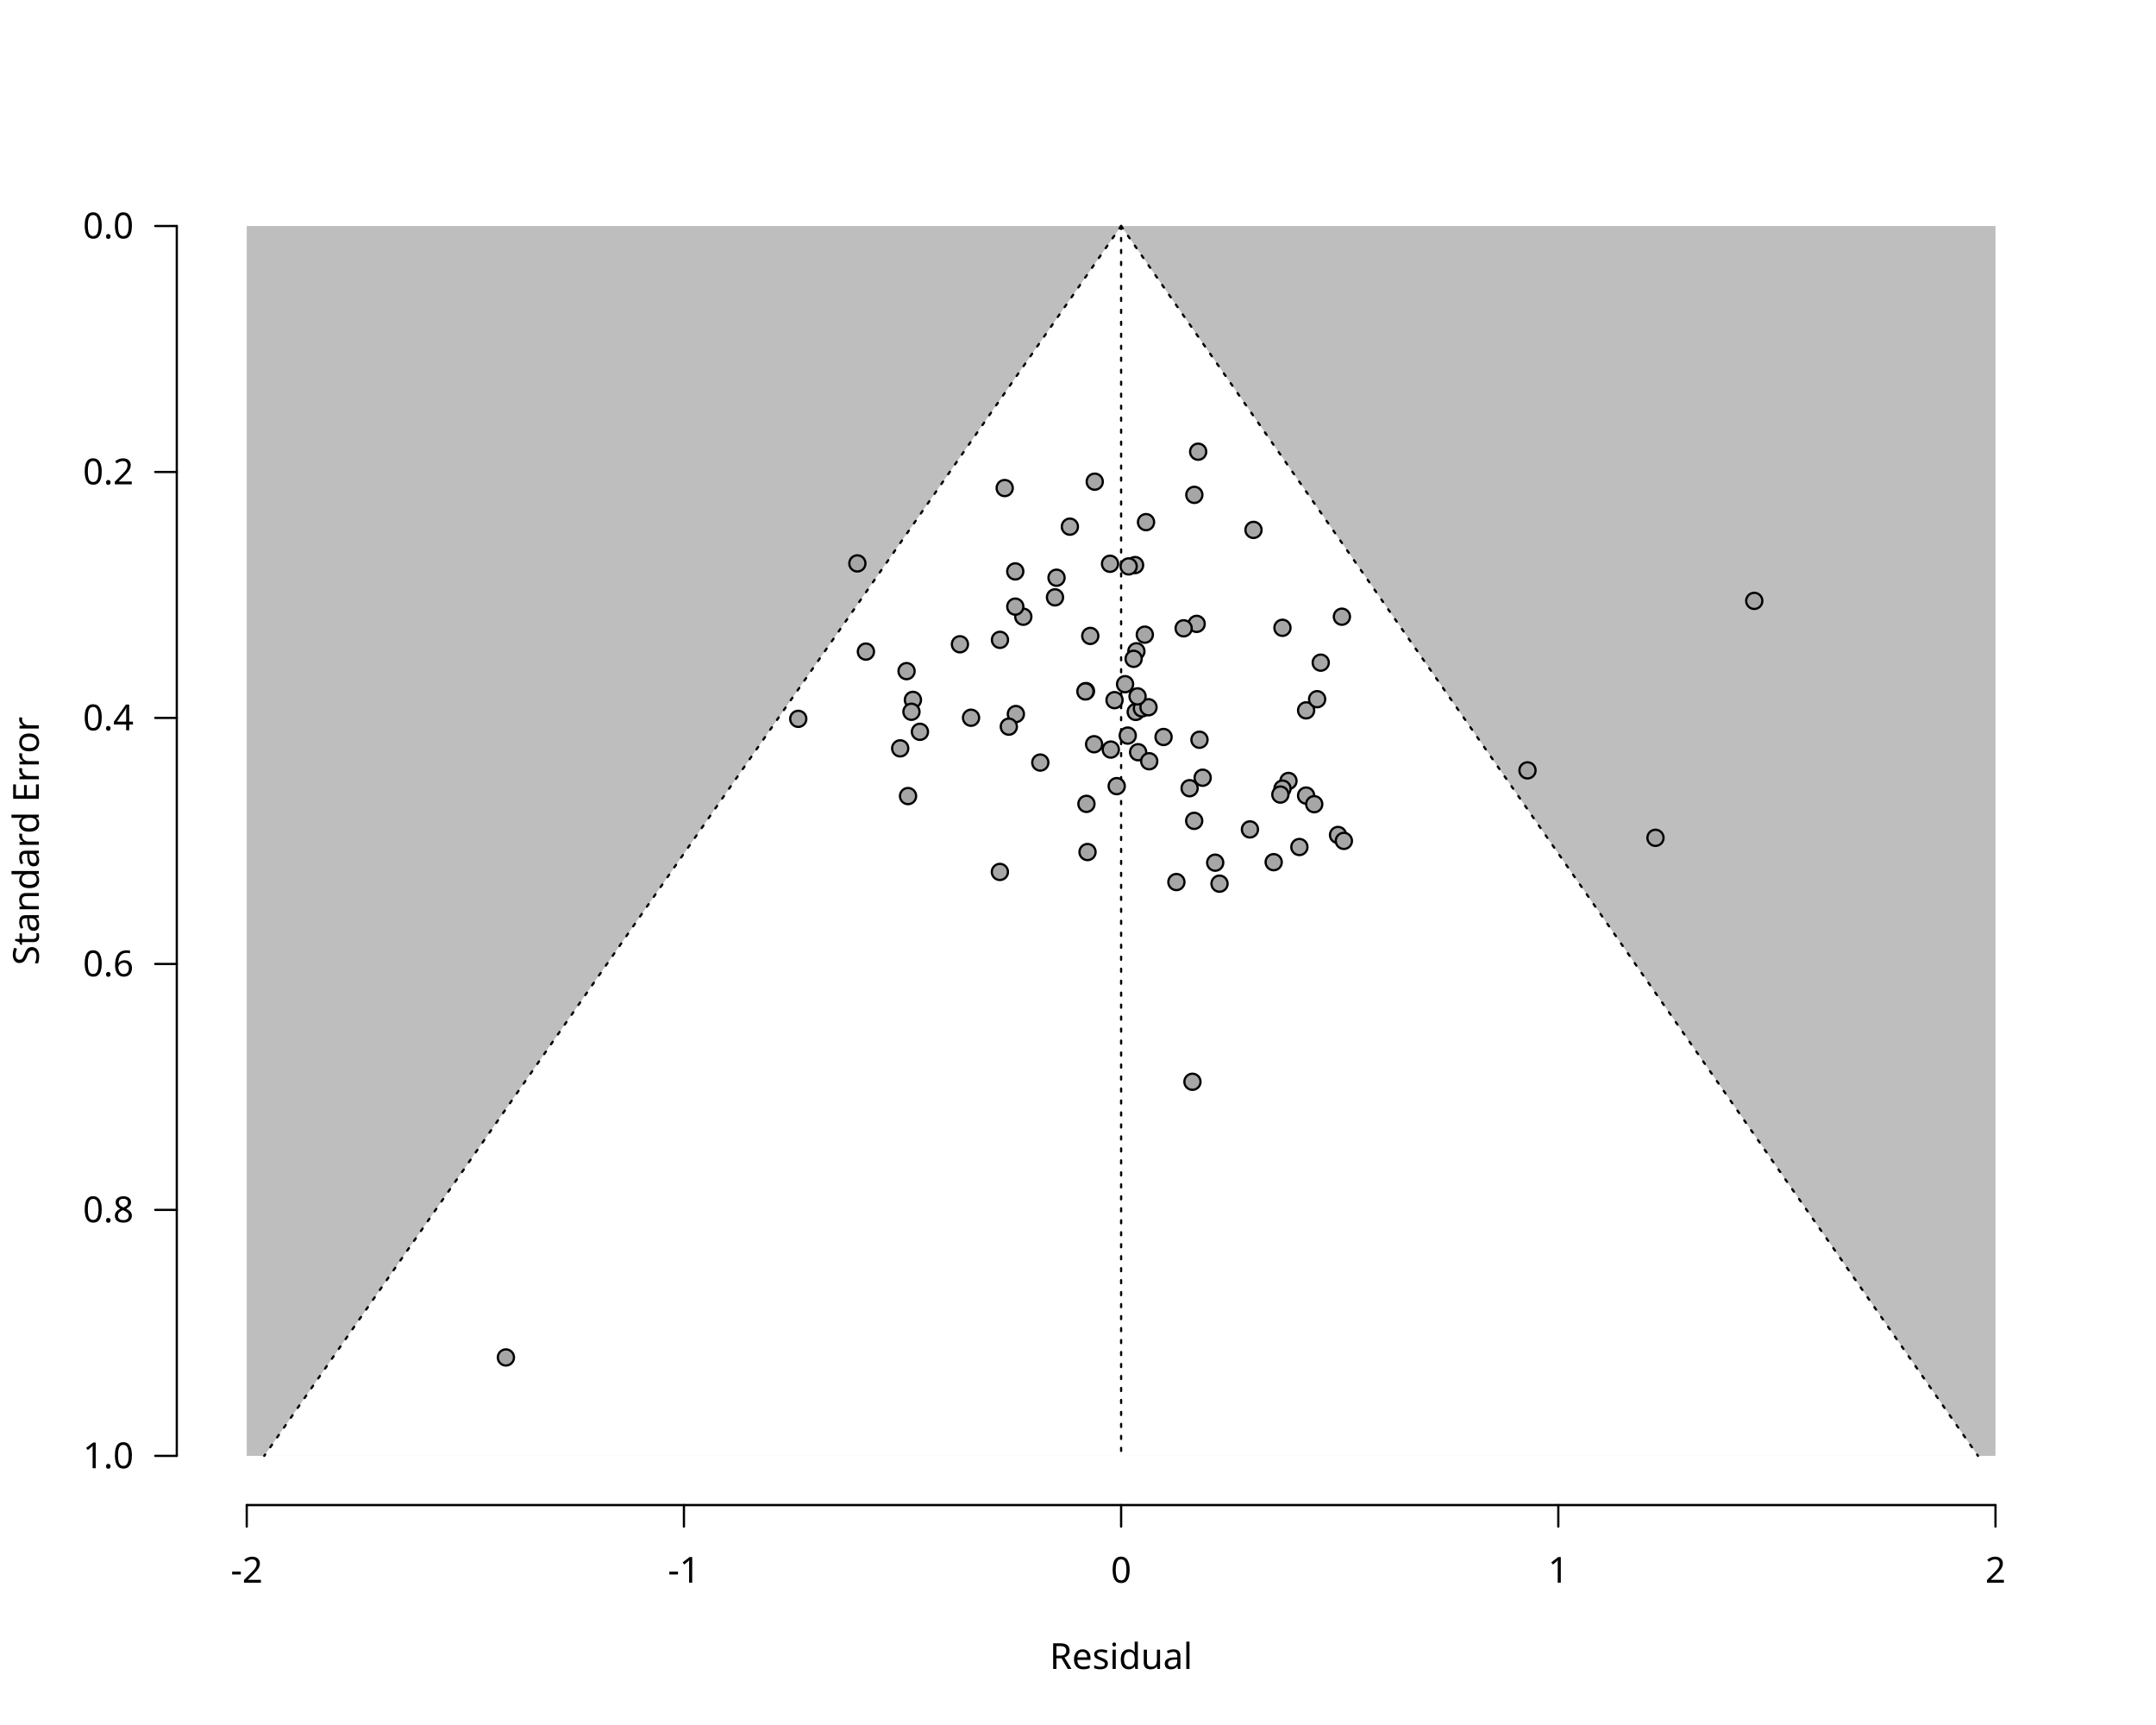
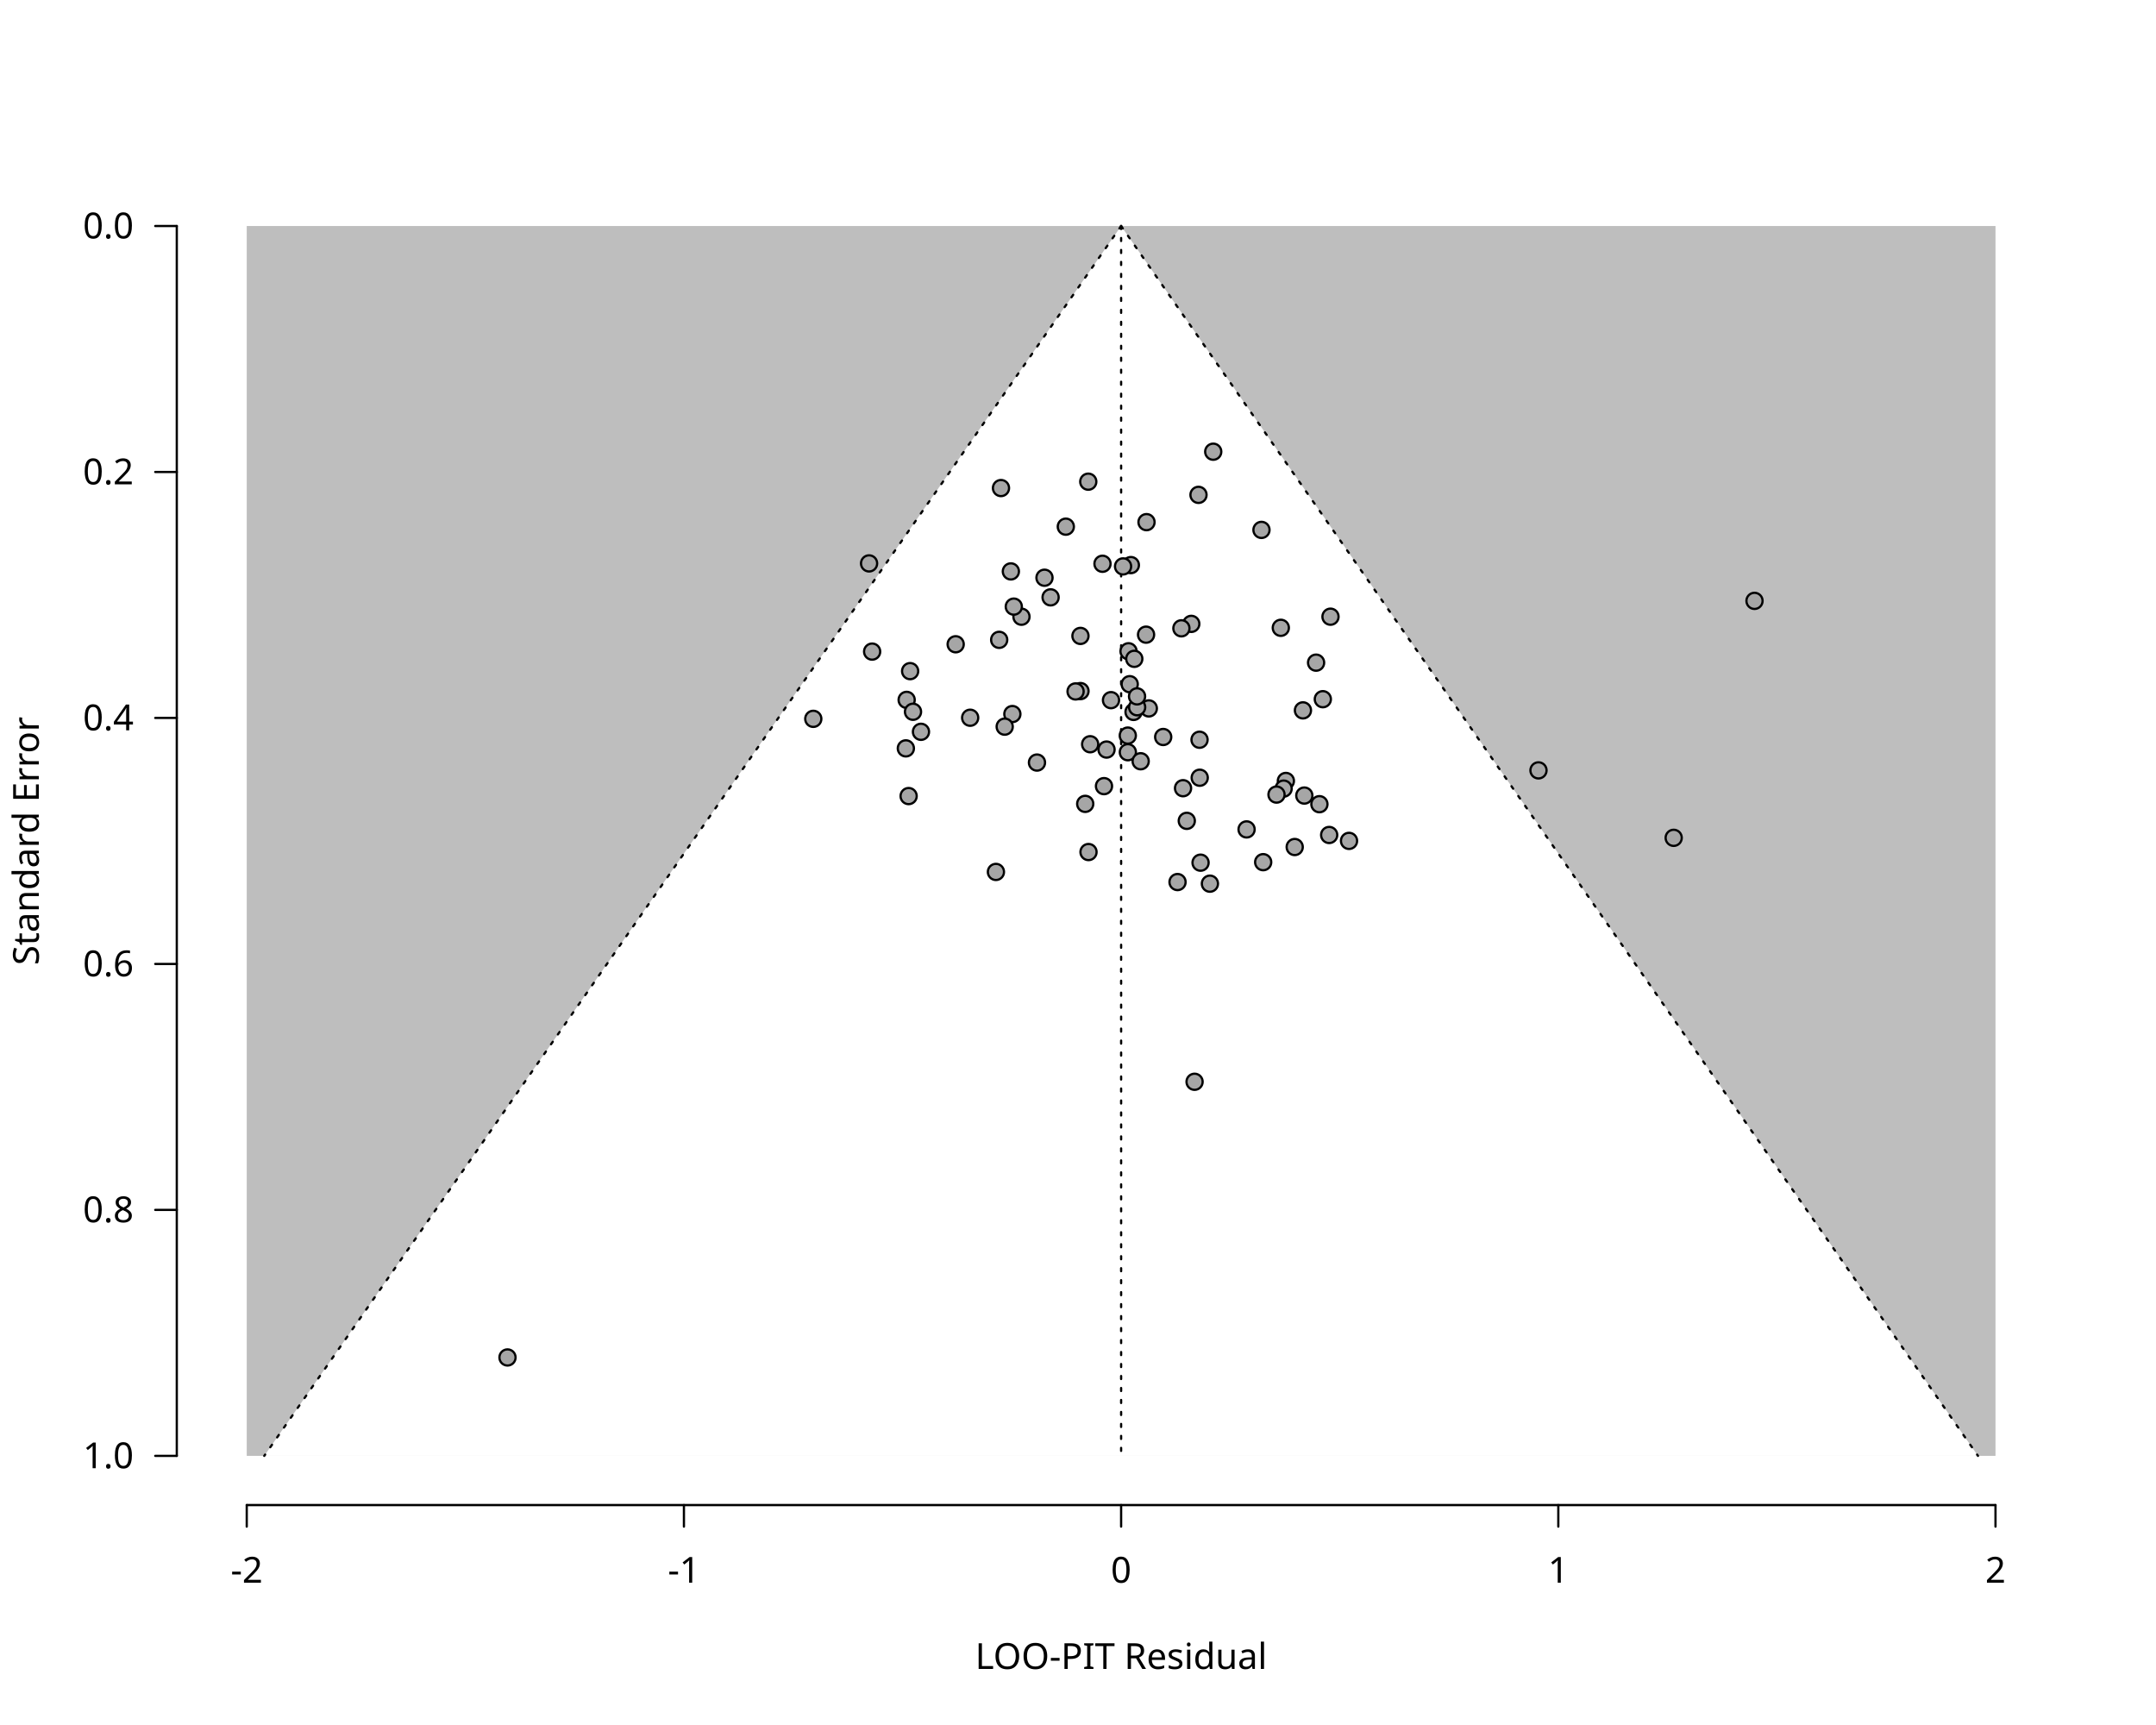
<svg xmlns="http://www.w3.org/2000/svg" class="svglite" data-engine-version="2.0" width="720.00pt" height="576.00pt" viewBox="0 0 720.00 576.00">
  <defs>
    <style type="text/css">
    .svglite line, .svglite polyline, .svglite polygon, .svglite path, .svglite rect, .svglite circle {
      fill: none;
      stroke: #000000;
      stroke-linecap: round;
      stroke-linejoin: round;
      stroke-miterlimit: 10.00;
    }
  </style>
  </defs>
  <rect width="100%" height="100%" style="stroke: none; fill: #FFFFFF;" />
  <defs>
    <clipPath id="cpMC4wMHw3MjAuMDB8MC4wMHw1NzYuMDA=">
      <rect x="0.00" y="0.00" width="720.00" height="576.00" />
    </clipPath>
  </defs>
  <g clip-path="url(#cpMC4wMHw3MjAuMDB8MC4wMHw1NzYuMDA=)">
-     <text x="374.40" y="557.28" text-anchor="middle" style="font-size: 12.00px; font-family: sans;" textLength="46.70px" lengthAdjust="spacingAndGlyphs">Residual</text>
+     <text x="374.40" y="557.28" text-anchor="middle" style="font-size: 12.00px; font-family: sans;" textLength="98.05px" lengthAdjust="spacingAndGlyphs">LOO-PIT Residual</text>
    <text transform="translate(12.96,280.80) rotate(-90)" text-anchor="middle" style="font-size: 12.00px; font-family: sans;" textLength="78.71px" lengthAdjust="spacingAndGlyphs">Standard Error</text>
    <line x1="82.40" y1="502.56" x2="666.40" y2="502.56" style="stroke-width: 0.75;" />
    <line x1="82.40" y1="502.56" x2="82.40" y2="509.76" style="stroke-width: 0.75;" />
    <line x1="228.40" y1="502.56" x2="228.40" y2="509.76" style="stroke-width: 0.75;" />
    <line x1="374.40" y1="502.56" x2="374.40" y2="509.76" style="stroke-width: 0.75;" />
    <line x1="520.40" y1="502.56" x2="520.40" y2="509.76" style="stroke-width: 0.75;" />
    <line x1="666.40" y1="502.56" x2="666.40" y2="509.76" style="stroke-width: 0.75;" />
    <text x="82.40" y="528.48" text-anchor="middle" style="font-size: 12.00px; font-family: sans;" textLength="10.67px" lengthAdjust="spacingAndGlyphs">-2</text>
    <text x="228.40" y="528.48" text-anchor="middle" style="font-size: 12.00px; font-family: sans;" textLength="10.67px" lengthAdjust="spacingAndGlyphs">-1</text>
    <text x="374.40" y="528.48" text-anchor="middle" style="font-size: 12.00px; font-family: sans;" textLength="6.67px" lengthAdjust="spacingAndGlyphs">0</text>
    <text x="520.40" y="528.48" text-anchor="middle" style="font-size: 12.00px; font-family: sans;" textLength="6.67px" lengthAdjust="spacingAndGlyphs">1</text>
    <text x="666.40" y="528.48" text-anchor="middle" style="font-size: 12.00px; font-family: sans;" textLength="6.67px" lengthAdjust="spacingAndGlyphs">2</text>
    <line x1="59.04" y1="75.47" x2="59.04" y2="486.13" style="stroke-width: 0.75;" />
    <line x1="59.04" y1="75.47" x2="51.84" y2="75.47" style="stroke-width: 0.75;" />
    <line x1="59.04" y1="157.60" x2="51.84" y2="157.60" style="stroke-width: 0.75;" />
    <line x1="59.04" y1="239.73" x2="51.84" y2="239.73" style="stroke-width: 0.75;" />
    <line x1="59.04" y1="321.87" x2="51.84" y2="321.87" style="stroke-width: 0.75;" />
    <line x1="59.04" y1="404.00" x2="51.84" y2="404.00" style="stroke-width: 0.75;" />
    <line x1="59.04" y1="486.13" x2="51.84" y2="486.13" style="stroke-width: 0.75;" />
    <text x="44.64" y="490.26" text-anchor="end" style="font-size: 12.00px; font-family: sans;" textLength="16.68px" lengthAdjust="spacingAndGlyphs">1.0</text>
    <text x="44.64" y="408.13" text-anchor="end" style="font-size: 12.00px; font-family: sans;" textLength="16.68px" lengthAdjust="spacingAndGlyphs">0.8</text>
    <text x="44.64" y="326.00" text-anchor="end" style="font-size: 12.00px; font-family: sans;" textLength="16.68px" lengthAdjust="spacingAndGlyphs">0.6</text>
    <text x="44.64" y="243.86" text-anchor="end" style="font-size: 12.00px; font-family: sans;" textLength="16.68px" lengthAdjust="spacingAndGlyphs">0.4</text>
    <text x="44.64" y="161.73" text-anchor="end" style="font-size: 12.00px; font-family: sans;" textLength="16.68px" lengthAdjust="spacingAndGlyphs">0.2</text>
    <text x="44.64" y="79.60" text-anchor="end" style="font-size: 12.00px; font-family: sans;" textLength="16.68px" lengthAdjust="spacingAndGlyphs">0.0</text>
  </g>
  <defs>
    <clipPath id="cpNTkuMDR8Njg5Ljc2fDU5LjA0fDUwMi41Ng==">
      <rect x="59.04" y="59.04" width="630.72" height="443.52" />
    </clipPath>
  </defs>
  <g clip-path="url(#cpNTkuMDR8Njg5Ljc2fDU5LjA0fDUwMi41Ng==)">
    <polygon points="82.40,75.47 666.40,75.47 666.40,486.13 82.40,486.13 " style="stroke-width: 0.75; stroke: none; fill: #BEBEBE;" />
    <polygon points="88.25,486.13 91.14,481.99 94.03,477.84 96.92,473.69 99.81,469.54 102.70,465.39 105.59,461.24 108.48,457.10 111.37,452.95 114.26,448.80 117.15,444.65 120.04,440.50 122.93,436.36 125.82,432.21 128.71,428.06 131.60,423.91 134.49,419.76 137.38,415.61 140.27,411.47 143.16,407.32 146.05,403.17 148.94,399.02 151.84,394.87 154.73,390.73 157.62,386.58 160.51,382.43 163.40,378.28 166.29,374.13 169.18,369.99 172.07,365.84 174.96,361.69 177.85,357.54 180.74,353.39 183.63,349.24 186.52,345.10 189.41,340.95 192.30,336.80 195.19,332.65 198.08,328.50 200.97,324.36 203.86,320.21 206.75,316.06 209.64,311.91 212.53,307.76 215.43,303.61 218.32,299.47 221.21,295.32 224.10,291.17 226.99,287.02 229.88,282.87 232.77,278.73 235.66,274.58 238.55,270.43 241.44,266.28 244.33,262.13 247.22,257.99 250.11,253.84 253.00,249.69 255.89,245.54 258.78,241.39 261.67,237.24 264.56,233.10 267.45,228.95 270.34,224.80 273.23,220.65 276.12,216.50 279.02,212.36 281.91,208.21 284.80,204.06 287.69,199.91 290.58,195.76 293.47,191.61 296.36,187.47 299.25,183.32 302.14,179.17 305.03,175.02 307.92,170.87 310.81,166.73 313.70,162.58 316.59,158.43 319.48,154.28 322.37,150.13 325.26,145.99 328.15,141.84 331.04,137.69 333.93,133.54 336.82,129.39 339.71,125.24 342.61,121.10 345.50,116.95 348.39,112.80 351.28,108.65 354.17,104.50 357.06,100.36 359.95,96.21 362.84,92.06 365.73,87.91 368.62,83.76 371.51,79.61 374.40,75.47 374.40,75.47 377.29,79.61 380.18,83.76 383.07,87.91 385.96,92.06 388.85,96.21 391.74,100.36 394.63,104.50 397.52,108.65 400.41,112.80 403.30,116.95 406.19,121.10 409.09,125.24 411.98,129.39 414.87,133.54 417.76,137.69 420.65,141.84 423.54,145.99 426.43,150.13 429.32,154.28 432.21,158.43 435.10,162.58 437.99,166.73 440.88,170.87 443.77,175.02 446.66,179.17 449.55,183.32 452.44,187.47 455.33,191.61 458.22,195.76 461.11,199.91 464.00,204.06 466.89,208.21 469.78,212.36 472.68,216.50 475.57,220.65 478.46,224.80 481.35,228.95 484.24,233.10 487.13,237.24 490.02,241.39 492.91,245.54 495.80,249.69 498.69,253.84 501.58,257.99 504.47,262.13 507.36,266.28 510.25,270.43 513.14,274.58 516.03,278.73 518.92,282.87 521.81,287.02 524.70,291.17 527.59,295.32 530.48,299.47 533.37,303.61 536.27,307.76 539.16,311.91 542.05,316.06 544.94,320.21 547.83,324.36 550.72,328.50 553.61,332.65 556.50,336.80 559.39,340.95 562.28,345.10 565.17,349.24 568.06,353.39 570.95,357.54 573.84,361.69 576.73,365.84 579.62,369.99 582.51,374.13 585.40,378.28 588.29,382.43 591.18,386.58 594.07,390.73 596.96,394.87 599.86,399.02 602.75,403.17 605.64,407.32 608.53,411.47 611.42,415.61 614.31,419.76 617.20,423.91 620.09,428.06 622.98,432.21 625.87,436.36 628.76,440.50 631.65,444.65 634.54,448.80 637.43,452.95 640.32,457.10 643.21,461.24 646.10,465.39 648.99,469.54 651.88,473.69 654.77,477.84 657.66,481.99 660.55,486.13 " style="stroke-width: 0.75; stroke: none; fill: #FFFFFF;" />
    <polyline points="374.40,75.47 374.40,486.13 " style="stroke-width: 0.75; stroke-dasharray: 1.00,3.00;" />
    <polyline points="374.40,75.47 371.51,79.61 368.62,83.76 365.73,87.91 362.84,92.06 359.95,96.21 357.06,100.36 354.17,104.50 351.28,108.65 348.39,112.80 345.50,116.95 342.61,121.10 339.71,125.24 336.82,129.39 333.93,133.54 331.04,137.69 328.15,141.84 325.26,145.99 322.37,150.13 319.48,154.28 316.59,158.43 313.70,162.58 310.81,166.73 307.92,170.87 305.03,175.02 302.14,179.17 299.25,183.32 296.36,187.47 293.47,191.61 290.58,195.76 287.69,199.91 284.80,204.06 281.91,208.21 279.02,212.36 276.12,216.50 273.23,220.65 270.34,224.80 267.45,228.95 264.56,233.10 261.67,237.24 258.78,241.39 255.89,245.54 253.00,249.69 250.11,253.84 247.22,257.99 244.33,262.13 241.44,266.28 238.55,270.43 235.66,274.58 232.77,278.73 229.88,282.87 226.99,287.02 224.10,291.17 221.21,295.32 218.32,299.47 215.43,303.61 212.53,307.76 209.64,311.91 206.75,316.06 203.86,320.21 200.97,324.36 198.08,328.50 195.19,332.65 192.30,336.80 189.41,340.95 186.52,345.10 183.63,349.24 180.74,353.39 177.85,357.54 174.96,361.69 172.07,365.84 169.18,369.99 166.29,374.13 163.40,378.28 160.51,382.43 157.62,386.58 154.73,390.73 151.84,394.87 148.94,399.02 146.05,403.17 143.16,407.32 140.27,411.47 137.38,415.61 134.49,419.76 131.60,423.91 128.71,428.06 125.82,432.21 122.93,436.36 120.04,440.50 117.15,444.65 114.26,448.80 111.37,452.95 108.48,457.10 105.59,461.24 102.70,465.39 99.81,469.54 96.92,473.69 94.03,477.84 91.14,481.99 88.25,486.13 " style="stroke-width: 0.75; stroke-dasharray: 1.00,3.00;" />
    <polyline points="374.40,75.47 377.29,79.61 380.18,83.76 383.07,87.91 385.96,92.06 388.85,96.21 391.74,100.36 394.63,104.50 397.52,108.65 400.41,112.80 403.30,116.95 406.19,121.10 409.09,125.24 411.98,129.39 414.87,133.54 417.76,137.69 420.65,141.84 423.54,145.99 426.43,150.13 429.32,154.28 432.21,158.43 435.10,162.58 437.99,166.73 440.88,170.87 443.77,175.02 446.66,179.17 449.55,183.32 452.44,187.47 455.33,191.61 458.22,195.76 461.11,199.91 464.00,204.06 466.89,208.21 469.78,212.36 472.68,216.50 475.57,220.65 478.46,224.80 481.35,228.95 484.24,233.10 487.13,237.24 490.02,241.39 492.91,245.54 495.80,249.69 498.69,253.84 501.58,257.99 504.47,262.13 507.36,266.28 510.25,270.43 513.14,274.58 516.03,278.73 518.92,282.87 521.81,287.02 524.70,291.17 527.59,295.32 530.48,299.47 533.37,303.61 536.27,307.76 539.16,311.91 542.05,316.06 544.94,320.21 547.83,324.36 550.72,328.50 553.61,332.65 556.50,336.80 559.39,340.95 562.28,345.10 565.17,349.24 568.06,353.39 570.95,357.54 573.84,361.69 576.73,365.84 579.62,369.99 582.51,374.13 585.40,378.28 588.29,382.43 591.18,386.58 594.07,390.73 596.96,394.87 599.86,399.02 602.75,403.17 605.64,407.32 608.53,411.47 611.42,415.61 614.31,419.76 617.20,423.91 620.09,428.06 622.98,432.21 625.87,436.36 628.76,440.50 631.65,444.65 634.54,448.80 637.43,452.95 640.32,457.10 643.21,461.24 646.10,465.39 648.99,469.54 651.88,473.69 654.77,477.84 657.66,481.99 660.55,486.13 " style="stroke-width: 0.75; stroke-dasharray: 1.00,3.00;" />
-     <circle cx="399.63" cy="208.32" r="2.70" style="stroke-width: 0.75; fill: #A6A6A6;" />
-     <circle cx="418.61" cy="176.94" r="2.70" style="stroke-width: 0.75; fill: #A6A6A6;" />
-     <circle cx="379.50" cy="217.47" r="2.70" style="stroke-width: 0.75; fill: #A6A6A6;" />
-     <circle cx="585.84" cy="200.64" r="2.70" style="stroke-width: 0.75; fill: #A6A6A6;" />
-     <circle cx="379.06" cy="188.69" r="2.70" style="stroke-width: 0.75; fill: #A6A6A6;" />
-     <circle cx="382.72" cy="174.35" r="2.70" style="stroke-width: 0.75; fill: #A6A6A6;" />
-     <circle cx="335.52" cy="162.97" r="2.70" style="stroke-width: 0.75; fill: #A6A6A6;" />
-     <circle cx="339.05" cy="190.80" r="2.70" style="stroke-width: 0.75; fill: #A6A6A6;" />
-     <circle cx="376.92" cy="189.13" r="2.70" style="stroke-width: 0.75; fill: #A6A6A6;" />
-     <circle cx="370.70" cy="188.25" r="2.70" style="stroke-width: 0.75; fill: #A6A6A6;" />
-     <circle cx="352.32" cy="199.46" r="2.70" style="stroke-width: 0.75; fill: #A6A6A6;" />
-     <circle cx="400.13" cy="150.83" r="2.70" style="stroke-width: 0.75; fill: #A6A6A6;" />
-     <circle cx="430.29" cy="260.77" r="2.70" style="stroke-width: 0.75; fill: #A6A6A6;" />
-     <circle cx="379.28" cy="237.72" r="2.70" style="stroke-width: 0.75; fill: #A6A6A6;" />
-     <circle cx="436.18" cy="265.65" r="2.70" style="stroke-width: 0.75; fill: #A6A6A6;" />
-     <circle cx="363.18" cy="284.51" r="2.70" style="stroke-width: 0.75; fill: #A6A6A6;" />
-     <circle cx="362.82" cy="268.42" r="2.70" style="stroke-width: 0.75; fill: #A6A6A6;" />
-     <circle cx="436.18" cy="237.20" r="2.70" style="stroke-width: 0.75; fill: #A6A6A6;" />
-     <circle cx="333.94" cy="213.65" r="2.70" style="stroke-width: 0.75; fill: #A6A6A6;" />
-     <circle cx="428.29" cy="263.33" r="2.70" style="stroke-width: 0.75; fill: #A6A6A6;" />
-     <circle cx="382.31" cy="211.92" r="2.70" style="stroke-width: 0.75; fill: #A6A6A6;" />
-     <circle cx="552.85" cy="279.76" r="2.70" style="stroke-width: 0.75; fill: #A6A6A6;" />
-     <circle cx="303.24" cy="265.82" r="2.70" style="stroke-width: 0.75; fill: #A6A6A6;" />
-     <circle cx="380.08" cy="251.18" r="2.70" style="stroke-width: 0.75; fill: #A6A6A6;" />
-     <circle cx="300.62" cy="249.89" r="2.70" style="stroke-width: 0.75; fill: #A6A6A6;" />
-     <circle cx="398.22" cy="361.22" r="2.70" style="stroke-width: 0.75; fill: #A6A6A6;" />
-     <circle cx="417.42" cy="276.95" r="2.70" style="stroke-width: 0.75; fill: #A6A6A6;" />
-     <circle cx="510.11" cy="257.24" r="2.70" style="stroke-width: 0.75; fill: #A6A6A6;" />
-     <circle cx="357.29" cy="175.86" r="2.70" style="stroke-width: 0.75; fill: #A6A6A6;" />
-     <circle cx="427.58" cy="265.32" r="2.70" style="stroke-width: 0.75; fill: #A6A6A6;" />
-     <circle cx="439.86" cy="233.47" r="2.70" style="stroke-width: 0.75; fill: #A6A6A6;" />
-     <circle cx="441.06" cy="221.27" r="2.70" style="stroke-width: 0.75; fill: #A6A6A6;" />
-     <circle cx="266.58" cy="240.03" r="2.70" style="stroke-width: 0.75; fill: #A6A6A6;" />
-     <circle cx="362.66" cy="230.76" r="2.70" style="stroke-width: 0.75; fill: #A6A6A6;" />
-     <circle cx="395.28" cy="209.80" r="2.70" style="stroke-width: 0.75; fill: #A6A6A6;" />
-     <circle cx="401.63" cy="259.69" r="2.70" style="stroke-width: 0.75; fill: #A6A6A6;" />
-     <circle cx="378.58" cy="219.99" r="2.70" style="stroke-width: 0.75; fill: #A6A6A6;" />
-     <circle cx="289.17" cy="217.58" r="2.70" style="stroke-width: 0.75; fill: #A6A6A6;" />
-     <circle cx="365.59" cy="160.84" r="2.70" style="stroke-width: 0.75; fill: #A6A6A6;" />
-     <circle cx="381.34" cy="236.55" r="2.70" style="stroke-width: 0.75; fill: #A6A6A6;" />
-     <circle cx="372.20" cy="233.79" r="2.70" style="stroke-width: 0.75; fill: #A6A6A6;" />
-     <circle cx="428.28" cy="209.63" r="2.70" style="stroke-width: 0.75; fill: #A6A6A6;" />
-     <circle cx="302.75" cy="224.10" r="2.70" style="stroke-width: 0.75; fill: #A6A6A6;" />
-     <circle cx="362.48" cy="230.88" r="2.70" style="stroke-width: 0.75; fill: #A6A6A6;" />
-     <circle cx="339.25" cy="238.43" r="2.70" style="stroke-width: 0.75; fill: #A6A6A6;" />
-     <circle cx="372.93" cy="262.50" r="2.70" style="stroke-width: 0.75; fill: #A6A6A6;" />
-     <circle cx="407.26" cy="295.07" r="2.70" style="stroke-width: 0.75; fill: #A6A6A6;" />
-     <circle cx="383.79" cy="254.19" r="2.70" style="stroke-width: 0.75; fill: #A6A6A6;" />
-     <circle cx="383.55" cy="236.16" r="2.70" style="stroke-width: 0.75; fill: #A6A6A6;" />
-     <circle cx="370.95" cy="250.29" r="2.70" style="stroke-width: 0.75; fill: #A6A6A6;" />
-     <circle cx="375.72" cy="228.46" r="2.70" style="stroke-width: 0.75; fill: #A6A6A6;" />
-     <circle cx="364.10" cy="212.34" r="2.70" style="stroke-width: 0.75; fill: #A6A6A6;" />
-     <circle cx="405.82" cy="288.06" r="2.70" style="stroke-width: 0.75; fill: #A6A6A6;" />
-     <circle cx="286.32" cy="188.13" r="2.70" style="stroke-width: 0.75; fill: #A6A6A6;" />
-     <circle cx="397.27" cy="263.19" r="2.70" style="stroke-width: 0.75; fill: #A6A6A6;" />
-     <circle cx="398.80" cy="274.09" r="2.70" style="stroke-width: 0.75; fill: #A6A6A6;" />
-     <circle cx="400.57" cy="247.01" r="2.70" style="stroke-width: 0.75; fill: #A6A6A6;" />
-     <circle cx="446.84" cy="278.81" r="2.70" style="stroke-width: 0.75; fill: #A6A6A6;" />
-     <circle cx="438.89" cy="268.53" r="2.70" style="stroke-width: 0.75; fill: #A6A6A6;" />
-     <circle cx="347.41" cy="254.63" r="2.70" style="stroke-width: 0.75; fill: #A6A6A6;" />
-     <circle cx="352.83" cy="192.91" r="2.70" style="stroke-width: 0.75; fill: #A6A6A6;" />
-     <circle cx="392.86" cy="294.53" r="2.70" style="stroke-width: 0.75; fill: #A6A6A6;" />
-     <circle cx="448.79" cy="280.78" r="2.70" style="stroke-width: 0.75; fill: #A6A6A6;" />
-     <circle cx="168.95" cy="453.27" r="2.70" style="stroke-width: 0.75; fill: #A6A6A6;" />
-     <circle cx="333.91" cy="291.15" r="2.70" style="stroke-width: 0.75; fill: #A6A6A6;" />
-     <circle cx="304.87" cy="233.70" r="2.70" style="stroke-width: 0.75; fill: #A6A6A6;" />
-     <circle cx="425.35" cy="287.89" r="2.70" style="stroke-width: 0.75; fill: #A6A6A6;" />
-     <circle cx="398.85" cy="165.24" r="2.70" style="stroke-width: 0.75; fill: #A6A6A6;" />
-     <circle cx="304.38" cy="237.67" r="2.70" style="stroke-width: 0.75; fill: #A6A6A6;" />
-     <circle cx="376.61" cy="245.62" r="2.70" style="stroke-width: 0.75; fill: #A6A6A6;" />
-     <circle cx="324.28" cy="239.66" r="2.70" style="stroke-width: 0.75; fill: #A6A6A6;" />
-     <circle cx="320.57" cy="215.13" r="2.70" style="stroke-width: 0.75; fill: #A6A6A6;" />
-     <circle cx="448.13" cy="205.92" r="2.70" style="stroke-width: 0.75; fill: #A6A6A6;" />
-     <circle cx="379.89" cy="232.53" r="2.70" style="stroke-width: 0.75; fill: #A6A6A6;" />
-     <circle cx="365.38" cy="248.51" r="2.70" style="stroke-width: 0.75; fill: #A6A6A6;" />
-     <circle cx="307.21" cy="244.36" r="2.70" style="stroke-width: 0.75; fill: #A6A6A6;" />
-     <circle cx="341.74" cy="205.93" r="2.70" style="stroke-width: 0.75; fill: #A6A6A6;" />
-     <circle cx="339.06" cy="202.56" r="2.70" style="stroke-width: 0.75; fill: #A6A6A6;" />
-     <circle cx="433.93" cy="282.83" r="2.70" style="stroke-width: 0.75; fill: #A6A6A6;" />
-     <circle cx="388.57" cy="246.09" r="2.70" style="stroke-width: 0.75; fill: #A6A6A6;" />
-     <circle cx="336.90" cy="242.64" r="2.70" style="stroke-width: 0.75; fill: #A6A6A6;" />
+     <circle cx="397.83" cy="208.32" r="2.70" style="stroke-width: 0.75; fill: #A6A6A6;" />
+     <circle cx="421.27" cy="176.94" r="2.70" style="stroke-width: 0.75; fill: #A6A6A6;" />
+     <circle cx="376.88" cy="217.47" r="2.70" style="stroke-width: 0.75; fill: #A6A6A6;" />
+     <circle cx="585.92" cy="200.64" r="2.70" style="stroke-width: 0.75; fill: #A6A6A6;" />
+     <circle cx="377.65" cy="188.69" r="2.70" style="stroke-width: 0.75; fill: #A6A6A6;" />
+     <circle cx="382.88" cy="174.35" r="2.70" style="stroke-width: 0.75; fill: #A6A6A6;" />
+     <circle cx="334.28" cy="162.97" r="2.70" style="stroke-width: 0.75; fill: #A6A6A6;" />
+     <circle cx="337.58" cy="190.80" r="2.70" style="stroke-width: 0.75; fill: #A6A6A6;" />
+     <circle cx="375.05" cy="189.13" r="2.70" style="stroke-width: 0.75; fill: #A6A6A6;" />
+     <circle cx="368.18" cy="188.25" r="2.70" style="stroke-width: 0.75; fill: #A6A6A6;" />
+     <circle cx="350.85" cy="199.46" r="2.70" style="stroke-width: 0.75; fill: #A6A6A6;" />
+     <circle cx="405.16" cy="150.83" r="2.70" style="stroke-width: 0.75; fill: #A6A6A6;" />
+     <circle cx="429.42" cy="260.77" r="2.70" style="stroke-width: 0.75; fill: #A6A6A6;" />
+     <circle cx="378.55" cy="237.72" r="2.70" style="stroke-width: 0.75; fill: #A6A6A6;" />
+     <circle cx="435.58" cy="265.65" r="2.70" style="stroke-width: 0.75; fill: #A6A6A6;" />
+     <circle cx="363.51" cy="284.51" r="2.70" style="stroke-width: 0.75; fill: #A6A6A6;" />
+     <circle cx="362.41" cy="268.42" r="2.70" style="stroke-width: 0.75; fill: #A6A6A6;" />
+     <circle cx="435.12" cy="237.20" r="2.70" style="stroke-width: 0.75; fill: #A6A6A6;" />
+     <circle cx="333.68" cy="213.65" r="2.70" style="stroke-width: 0.75; fill: #A6A6A6;" />
+     <circle cx="428.67" cy="263.33" r="2.70" style="stroke-width: 0.75; fill: #A6A6A6;" />
+     <circle cx="382.73" cy="211.92" r="2.70" style="stroke-width: 0.75; fill: #A6A6A6;" />
+     <circle cx="558.93" cy="279.76" r="2.70" style="stroke-width: 0.75; fill: #A6A6A6;" />
+     <circle cx="303.44" cy="265.82" r="2.70" style="stroke-width: 0.75; fill: #A6A6A6;" />
+     <circle cx="376.65" cy="251.18" r="2.70" style="stroke-width: 0.75; fill: #A6A6A6;" />
+     <circle cx="302.51" cy="249.89" r="2.70" style="stroke-width: 0.75; fill: #A6A6A6;" />
+     <circle cx="398.93" cy="361.22" r="2.70" style="stroke-width: 0.75; fill: #A6A6A6;" />
+     <circle cx="416.30" cy="276.95" r="2.70" style="stroke-width: 0.75; fill: #A6A6A6;" />
+     <circle cx="513.78" cy="257.24" r="2.70" style="stroke-width: 0.75; fill: #A6A6A6;" />
+     <circle cx="355.93" cy="175.86" r="2.70" style="stroke-width: 0.75; fill: #A6A6A6;" />
+     <circle cx="426.29" cy="265.32" r="2.70" style="stroke-width: 0.75; fill: #A6A6A6;" />
+     <circle cx="441.76" cy="233.47" r="2.70" style="stroke-width: 0.75; fill: #A6A6A6;" />
+     <circle cx="439.51" cy="221.27" r="2.70" style="stroke-width: 0.75; fill: #A6A6A6;" />
+     <circle cx="271.60" cy="240.03" r="2.70" style="stroke-width: 0.75; fill: #A6A6A6;" />
+     <circle cx="360.83" cy="230.76" r="2.70" style="stroke-width: 0.75; fill: #A6A6A6;" />
+     <circle cx="394.53" cy="209.80" r="2.70" style="stroke-width: 0.75; fill: #A6A6A6;" />
+     <circle cx="400.65" cy="259.69" r="2.70" style="stroke-width: 0.75; fill: #A6A6A6;" />
+     <circle cx="378.80" cy="219.99" r="2.70" style="stroke-width: 0.75; fill: #A6A6A6;" />
+     <circle cx="291.25" cy="217.58" r="2.70" style="stroke-width: 0.75; fill: #A6A6A6;" />
+     <circle cx="363.43" cy="160.84" r="2.70" style="stroke-width: 0.75; fill: #A6A6A6;" />
+     <circle cx="383.65" cy="236.55" r="2.70" style="stroke-width: 0.75; fill: #A6A6A6;" />
+     <circle cx="371.02" cy="233.79" r="2.70" style="stroke-width: 0.75; fill: #A6A6A6;" />
+     <circle cx="427.73" cy="209.63" r="2.70" style="stroke-width: 0.75; fill: #A6A6A6;" />
+     <circle cx="303.94" cy="224.10" r="2.70" style="stroke-width: 0.75; fill: #A6A6A6;" />
+     <circle cx="359.19" cy="230.88" r="2.70" style="stroke-width: 0.75; fill: #A6A6A6;" />
+     <circle cx="338.08" cy="238.43" r="2.70" style="stroke-width: 0.75; fill: #A6A6A6;" />
+     <circle cx="368.68" cy="262.50" r="2.70" style="stroke-width: 0.75; fill: #A6A6A6;" />
+     <circle cx="404.05" cy="295.07" r="2.70" style="stroke-width: 0.75; fill: #A6A6A6;" />
+     <circle cx="380.93" cy="254.19" r="2.70" style="stroke-width: 0.75; fill: #A6A6A6;" />
+     <circle cx="379.75" cy="236.16" r="2.70" style="stroke-width: 0.75; fill: #A6A6A6;" />
+     <circle cx="369.53" cy="250.29" r="2.70" style="stroke-width: 0.75; fill: #A6A6A6;" />
+     <circle cx="377.27" cy="228.46" r="2.70" style="stroke-width: 0.75; fill: #A6A6A6;" />
+     <circle cx="360.82" cy="212.34" r="2.70" style="stroke-width: 0.75; fill: #A6A6A6;" />
+     <circle cx="400.93" cy="288.06" r="2.70" style="stroke-width: 0.75; fill: #A6A6A6;" />
+     <circle cx="290.23" cy="188.13" r="2.70" style="stroke-width: 0.75; fill: #A6A6A6;" />
+     <circle cx="395.08" cy="263.19" r="2.70" style="stroke-width: 0.75; fill: #A6A6A6;" />
+     <circle cx="396.33" cy="274.09" r="2.70" style="stroke-width: 0.75; fill: #A6A6A6;" />
+     <circle cx="400.59" cy="247.01" r="2.70" style="stroke-width: 0.75; fill: #A6A6A6;" />
+     <circle cx="443.88" cy="278.81" r="2.70" style="stroke-width: 0.75; fill: #A6A6A6;" />
+     <circle cx="440.62" cy="268.53" r="2.70" style="stroke-width: 0.75; fill: #A6A6A6;" />
+     <circle cx="346.30" cy="254.63" r="2.70" style="stroke-width: 0.75; fill: #A6A6A6;" />
+     <circle cx="348.81" cy="192.91" r="2.70" style="stroke-width: 0.75; fill: #A6A6A6;" />
+     <circle cx="393.24" cy="294.53" r="2.70" style="stroke-width: 0.75; fill: #A6A6A6;" />
+     <circle cx="450.51" cy="280.78" r="2.70" style="stroke-width: 0.75; fill: #A6A6A6;" />
+     <circle cx="169.48" cy="453.27" r="2.70" style="stroke-width: 0.75; fill: #A6A6A6;" />
+     <circle cx="332.59" cy="291.15" r="2.70" style="stroke-width: 0.75; fill: #A6A6A6;" />
+     <circle cx="302.78" cy="233.70" r="2.70" style="stroke-width: 0.75; fill: #A6A6A6;" />
+     <circle cx="421.84" cy="287.89" r="2.70" style="stroke-width: 0.75; fill: #A6A6A6;" />
+     <circle cx="400.24" cy="165.24" r="2.70" style="stroke-width: 0.75; fill: #A6A6A6;" />
+     <circle cx="304.90" cy="237.67" r="2.70" style="stroke-width: 0.75; fill: #A6A6A6;" />
+     <circle cx="376.63" cy="245.62" r="2.70" style="stroke-width: 0.75; fill: #A6A6A6;" />
+     <circle cx="323.99" cy="239.66" r="2.70" style="stroke-width: 0.75; fill: #A6A6A6;" />
+     <circle cx="319.15" cy="215.13" r="2.70" style="stroke-width: 0.75; fill: #A6A6A6;" />
+     <circle cx="444.32" cy="205.92" r="2.70" style="stroke-width: 0.75; fill: #A6A6A6;" />
+     <circle cx="379.72" cy="232.53" r="2.70" style="stroke-width: 0.75; fill: #A6A6A6;" />
+     <circle cx="364.06" cy="248.51" r="2.70" style="stroke-width: 0.75; fill: #A6A6A6;" />
+     <circle cx="307.56" cy="244.36" r="2.70" style="stroke-width: 0.75; fill: #A6A6A6;" />
+     <circle cx="341.12" cy="205.93" r="2.70" style="stroke-width: 0.75; fill: #A6A6A6;" />
+     <circle cx="338.56" cy="202.56" r="2.70" style="stroke-width: 0.75; fill: #A6A6A6;" />
+     <circle cx="432.37" cy="282.83" r="2.70" style="stroke-width: 0.75; fill: #A6A6A6;" />
+     <circle cx="388.45" cy="246.09" r="2.70" style="stroke-width: 0.75; fill: #A6A6A6;" />
+     <circle cx="335.52" cy="242.64" r="2.70" style="stroke-width: 0.75; fill: #A6A6A6;" />
  </g>
</svg>
